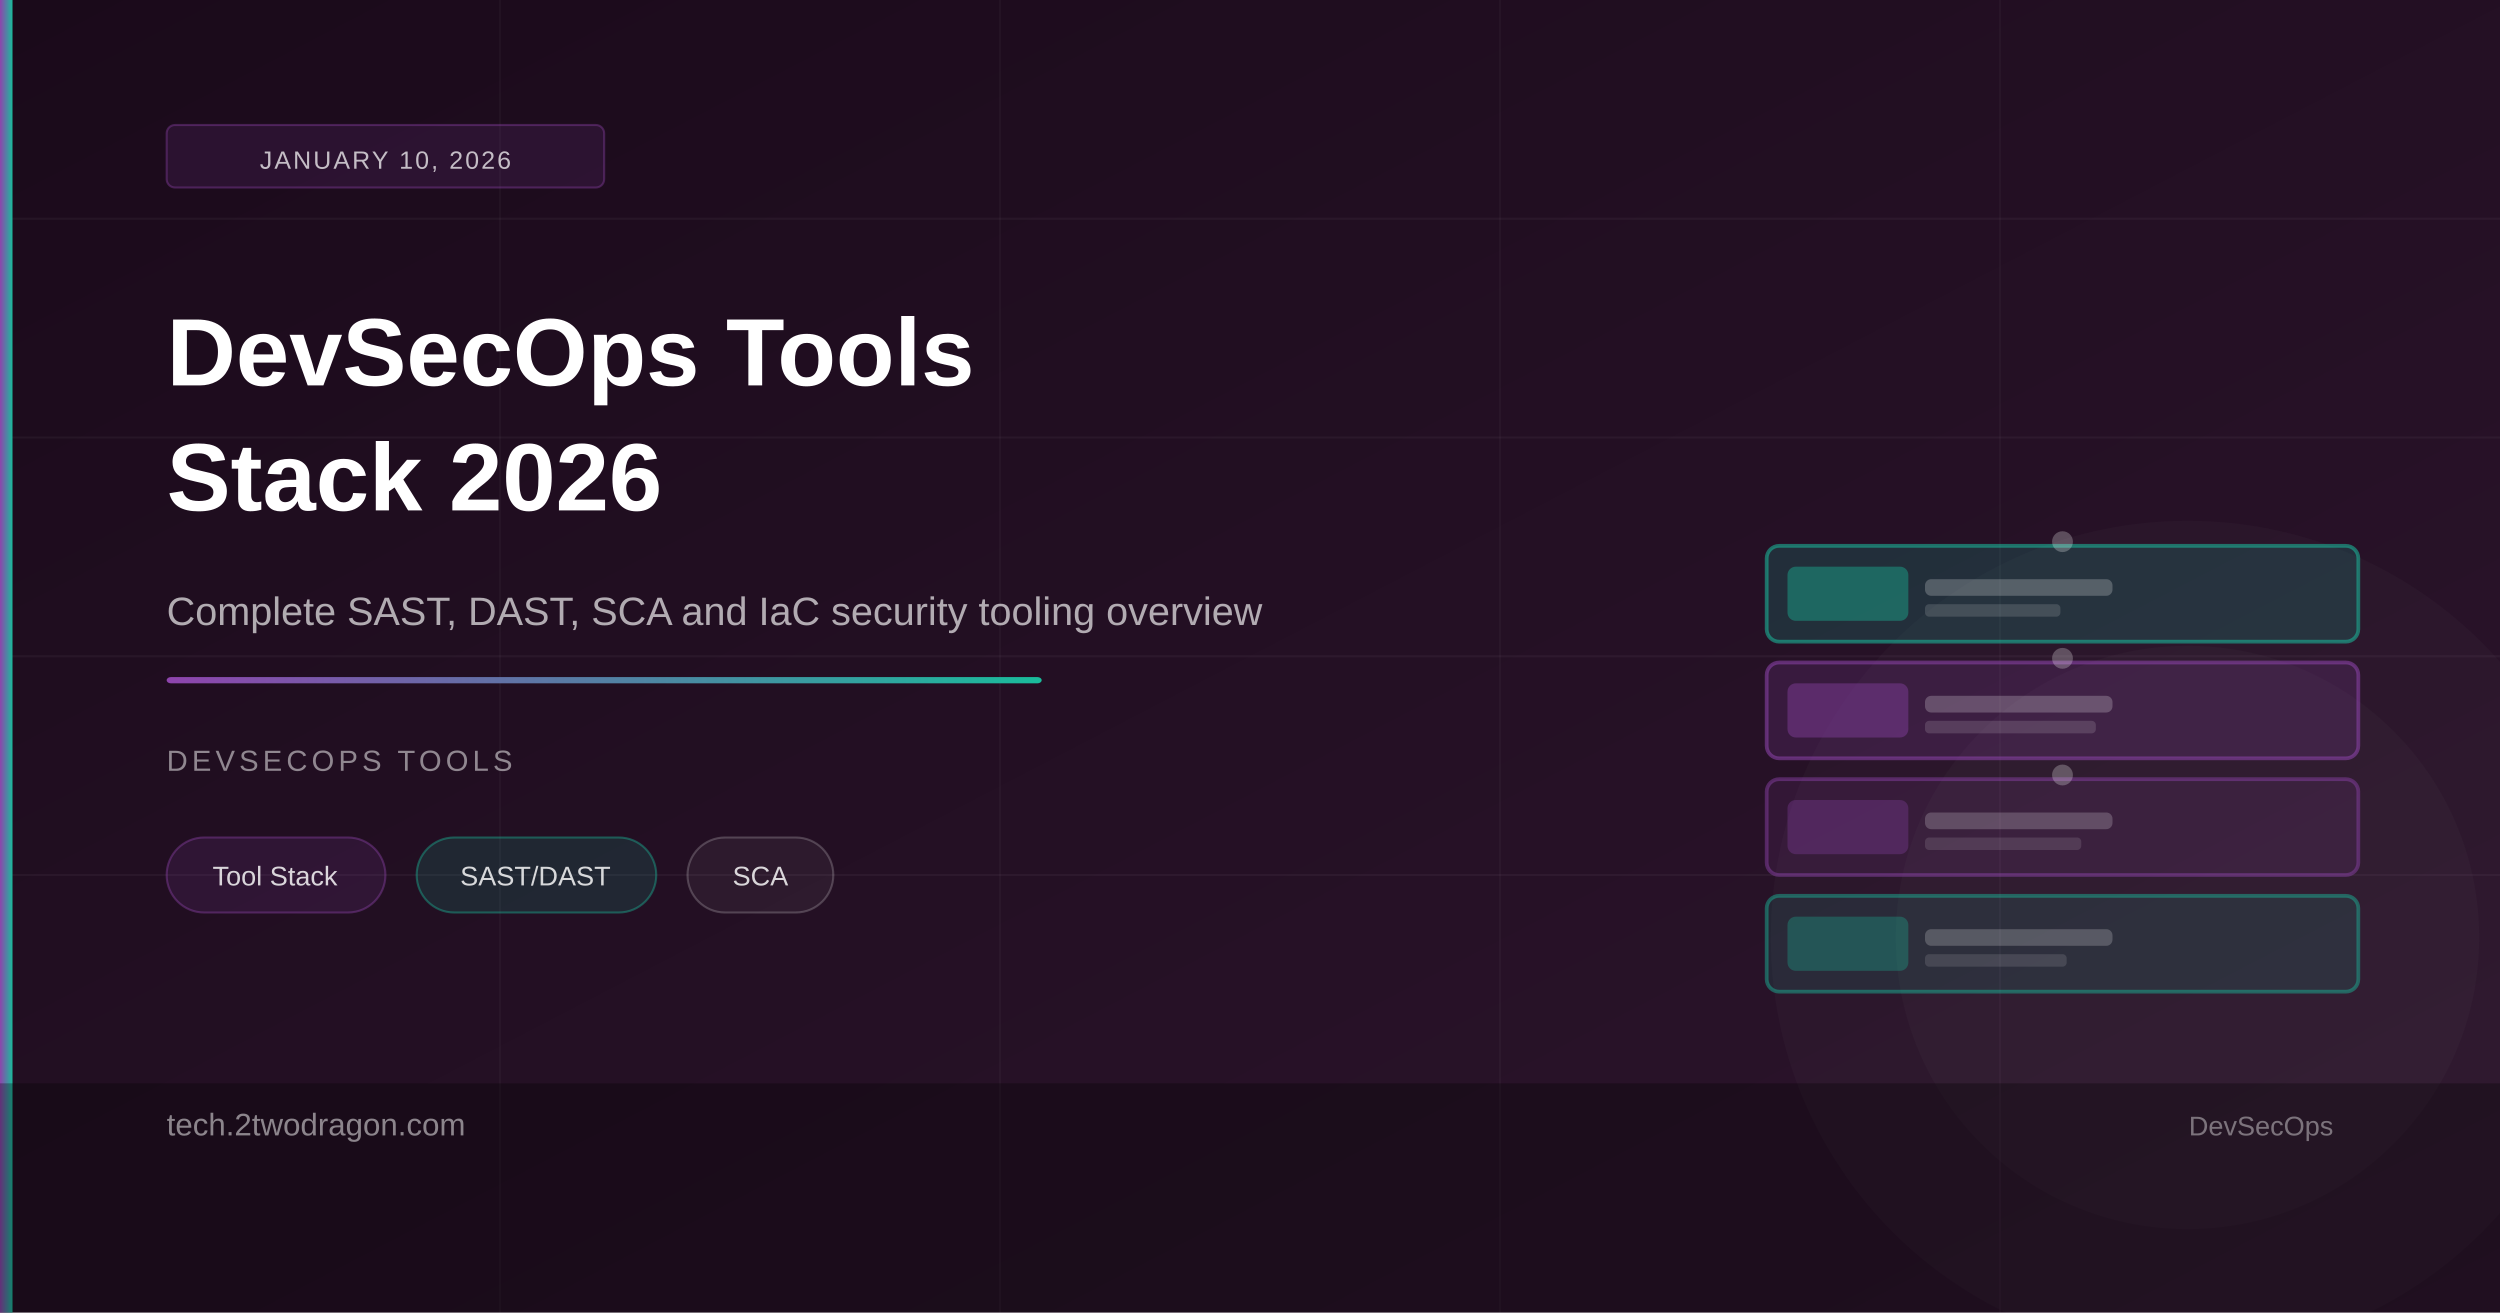
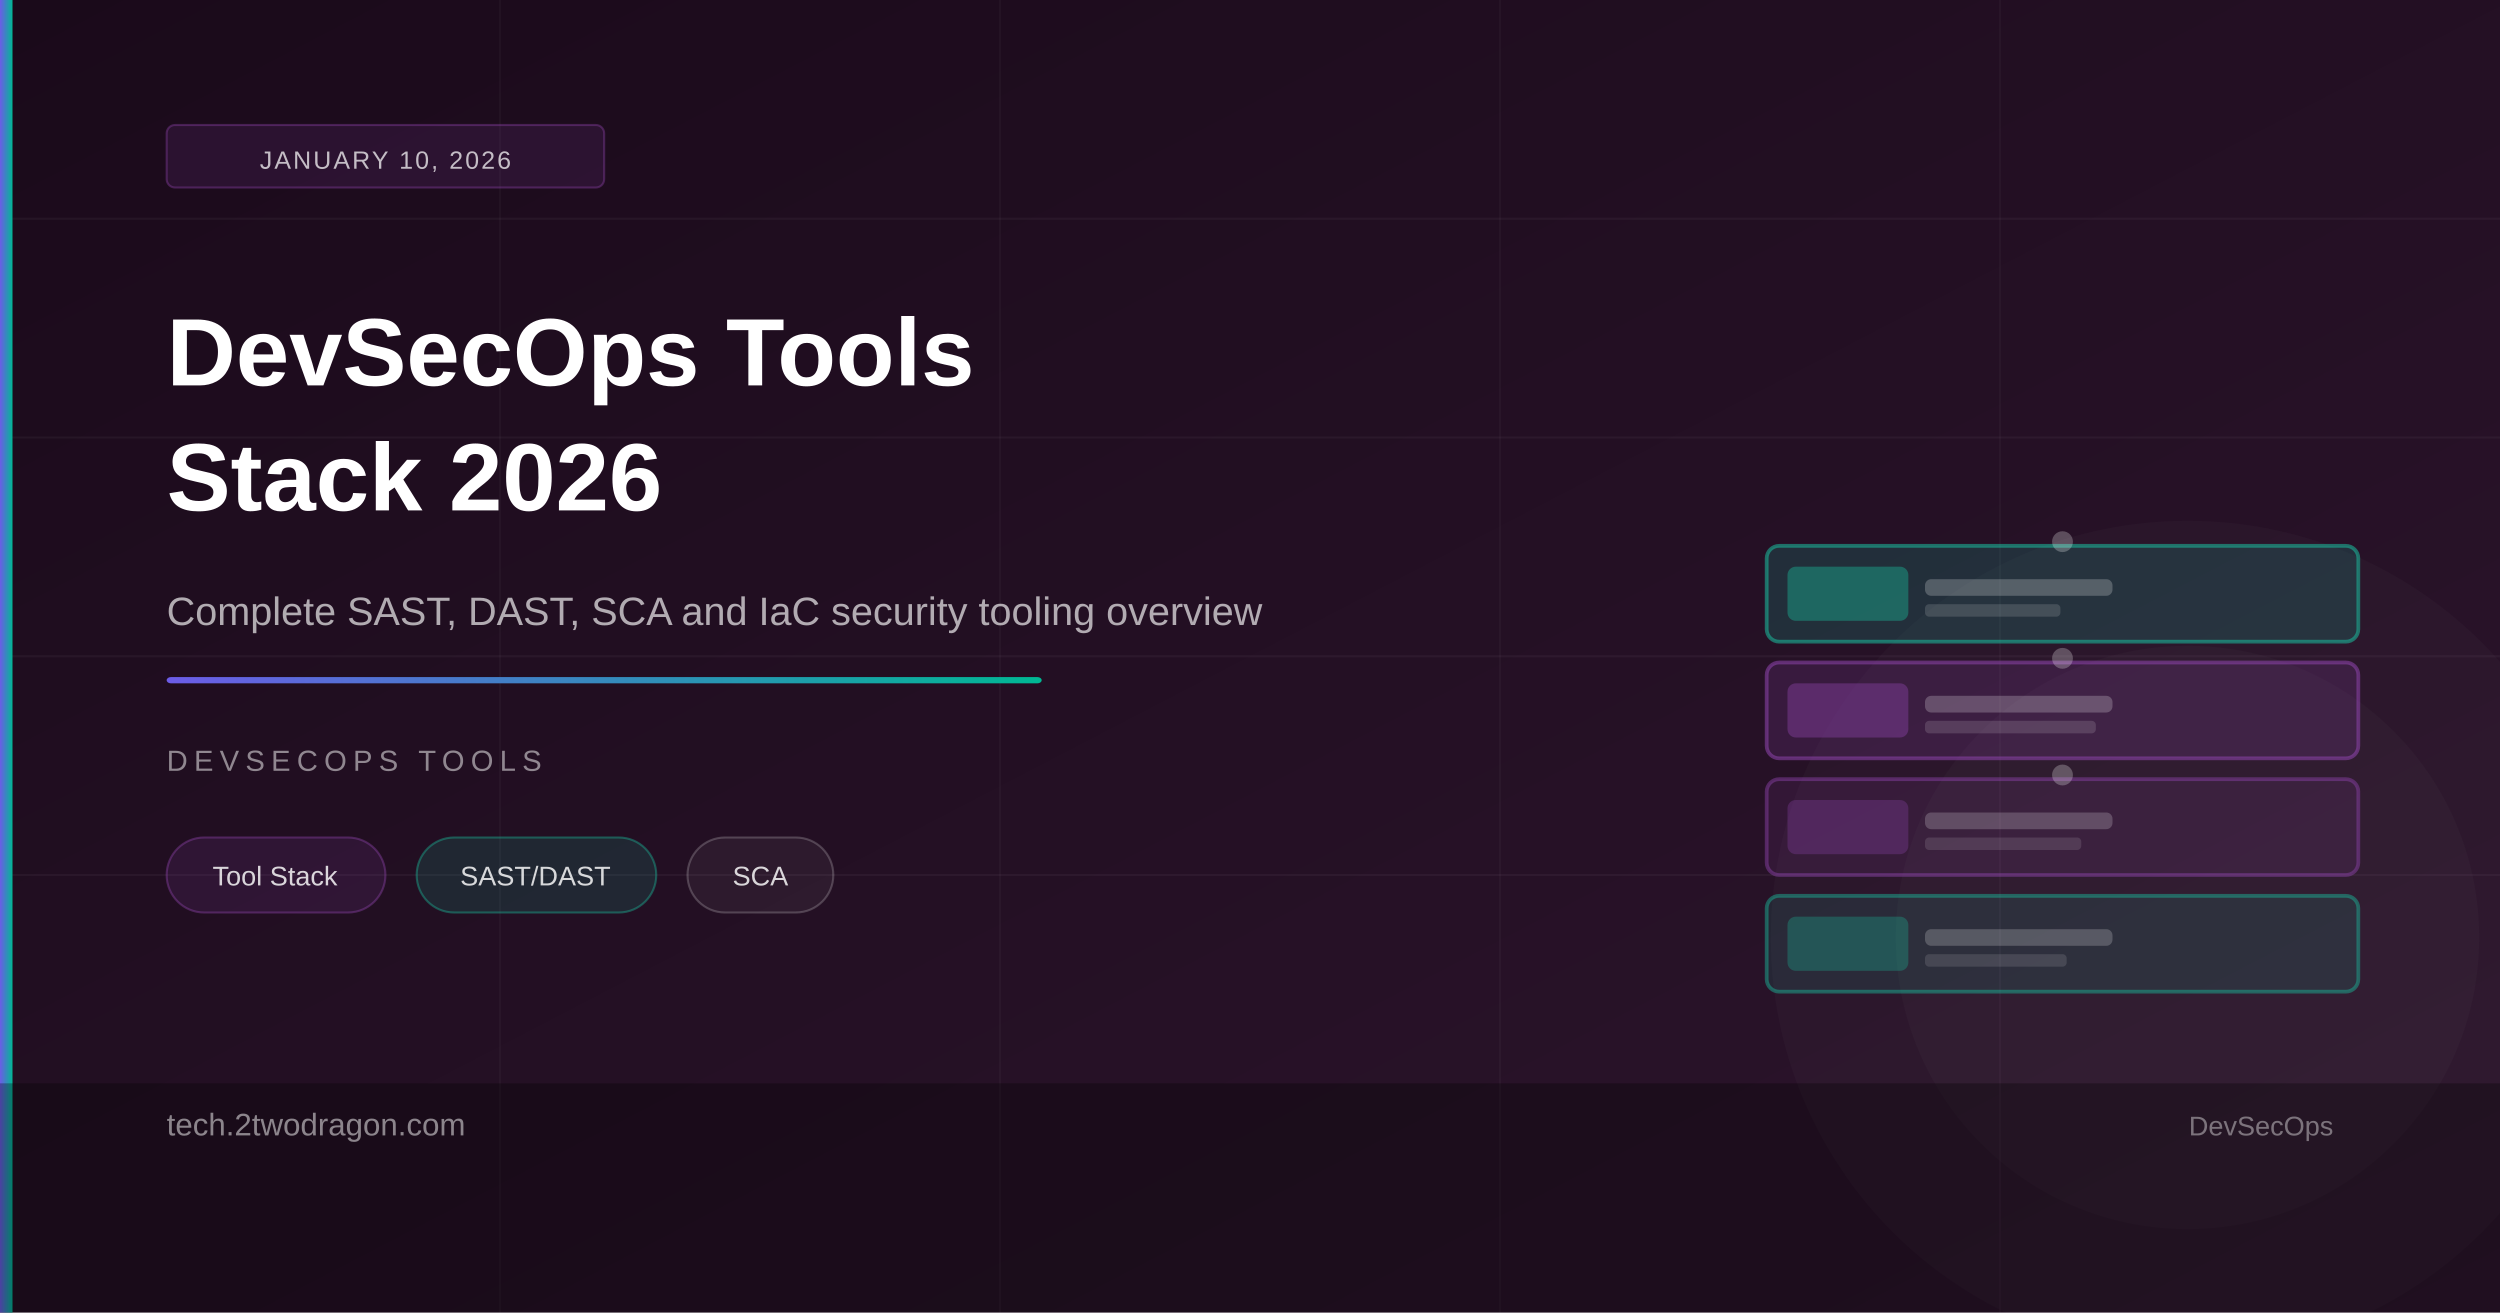
<svg xmlns="http://www.w3.org/2000/svg" viewBox="0 0 1200 630" width="1200" height="630">
  <defs>
    <linearGradient id="bg" x1="0%" y1="0%" x2="100%" y2="100%">
      <stop offset="0%" style="stop-color:#1a0a1a" />
      <stop offset="100%" style="stop-color:#2d152d" />
    </linearGradient>
    <linearGradient id="accent" x1="0%" y1="0%" x2="100%" y2="0%">
-       <stop offset="0%" style="stop-color:#8e44ad" />
-       <stop offset="100%" style="stop-color:#1abc9c" />
+       <stop offset="0%" style="stop-color:#6c5ce7" />
+       <stop offset="100%" style="stop-color:#00b894" />
    </linearGradient>
  </defs>
  <rect width="1200" height="630" fill="url(#bg)" />
  <line x1="0" y1="105" x2="1200" y2="105" stroke="rgba(255,255,255,0.04)" stroke-width="1" />
  <line x1="0" y1="210" x2="1200" y2="210" stroke="rgba(255,255,255,0.04)" stroke-width="1" />
  <line x1="0" y1="315" x2="1200" y2="315" stroke="rgba(255,255,255,0.04)" stroke-width="1" />
  <line x1="0" y1="420" x2="1200" y2="420" stroke="rgba(255,255,255,0.04)" stroke-width="1" />
  <line x1="240" y1="0" x2="240" y2="630" stroke="rgba(255,255,255,0.03)" stroke-width="1" />
  <line x1="480" y1="0" x2="480" y2="630" stroke="rgba(255,255,255,0.03)" stroke-width="1" />
  <line x1="720" y1="0" x2="720" y2="630" stroke="rgba(255,255,255,0.03)" stroke-width="1" />
  <line x1="960" y1="0" x2="960" y2="630" stroke="rgba(255,255,255,0.03)" stroke-width="1" />
  <circle cx="1050" cy="450" r="200" fill="rgba(255,255,255,0.02)" />
  <circle cx="1050" cy="450" r="140" fill="rgba(255,255,255,0.02)" />
  <rect x="848" y="430" width="284" height="46" rx="6" fill="rgba(26,188,156,0.12)" stroke="rgba(26,188,156,0.45)" stroke-width="1.8" />
  <rect x="858" y="440" width="58" height="26" rx="4" fill="rgba(26,188,156,0.3)" />
  <rect x="924" y="446" width="90" height="8" rx="3" fill="rgba(255,255,255,0.2)" />
  <rect x="924" y="458" width="68" height="6" rx="2" fill="rgba(255,255,255,0.12)" />
  <rect x="848" y="374" width="284" height="46" rx="6" fill="rgba(142,68,173,0.12)" stroke="rgba(142,68,173,0.45)" stroke-width="1.8" />
  <rect x="858" y="384" width="58" height="26" rx="4" fill="rgba(142,68,173,0.3)" />
  <rect x="924" y="390" width="90" height="8" rx="3" fill="rgba(255,255,255,0.2)" />
  <rect x="924" y="402" width="75" height="6" rx="2" fill="rgba(255,255,255,0.12)" />
  <rect x="848" y="318" width="284" height="46" rx="6" fill="rgba(142,68,173,0.18)" stroke="rgba(142,68,173,0.55)" stroke-width="1.8" />
  <rect x="858" y="328" width="58" height="26" rx="4" fill="rgba(142,68,173,0.4)" />
  <rect x="924" y="334" width="90" height="8" rx="3" fill="rgba(255,255,255,0.22)" />
  <rect x="924" y="346" width="82" height="6" rx="2" fill="rgba(255,255,255,0.14)" />
  <circle cx="990" cy="372" r="5" fill="rgba(255,255,255,0.25)" />
  <circle cx="990" cy="316" r="5" fill="rgba(255,255,255,0.25)" />
  <rect x="848" y="262" width="284" height="46" rx="6" fill="rgba(26,188,156,0.18)" stroke="rgba(26,188,156,0.55)" stroke-width="1.8" />
  <rect x="858" y="272" width="58" height="26" rx="4" fill="rgba(26,188,156,0.4)" />
  <rect x="924" y="278" width="90" height="8" rx="3" fill="rgba(255,255,255,0.22)" />
  <rect x="924" y="290" width="65" height="6" rx="2" fill="rgba(255,255,255,0.14)" />
  <circle cx="990" cy="260" r="5" fill="rgba(255,255,255,0.25)" />
  <rect x="0" y="0" width="6" height="630" fill="url(#accent)" />
  <rect x="80" y="60" width="210" height="30" rx="4" fill="rgba(142,68,173,0.14)" stroke="rgba(142,68,173,0.38)" stroke-width="1" />
  <text x="185" y="81" font-family="Arial,sans-serif" font-size="12" fill="rgba(255,255,255,0.72)" text-anchor="middle" letter-spacing="1">JANUARY 10, 2026</text>
  <text x="80" y="185" font-family="Arial,sans-serif" font-size="46" font-weight="700" fill="#ffffff">DevSecOps Tools</text>
  <text x="80" y="245" font-family="Arial,sans-serif" font-size="46" font-weight="700" fill="#ffffff">Stack 2026</text>
  <text x="80" y="300" font-family="Arial,sans-serif" font-size="19" fill="rgba(255,255,255,0.65)">Complete SAST, DAST, SCA and IaC security tooling overview</text>
  <rect x="80" y="325" width="420" height="3" fill="url(#accent)" rx="2" />
-   <text x="80" y="370" font-family="Arial,sans-serif" font-size="14" fill="rgba(255,255,255,0.5)" letter-spacing="2">DEVSECOPS TOOLS</text>
+   <text x="80" y="370" font-family="Arial,sans-serif" font-size="14" fill="rgba(255,255,255,0.5)" letter-spacing="3">DEVSECOPS TOOLS</text>
  <rect x="80" y="402" width="105" height="36" rx="18" fill="rgba(142,68,173,0.14)" stroke="rgba(142,68,173,0.4)" stroke-width="1" />
  <text x="132" y="425" font-family="Arial,sans-serif" font-size="13" fill="rgba(255,255,255,0.82)" text-anchor="middle">Tool Stack</text>
  <rect x="200" y="402" width="115" height="36" rx="18" fill="rgba(26,188,156,0.14)" stroke="rgba(26,188,156,0.4)" stroke-width="1" />
  <text x="257" y="425" font-family="Arial,sans-serif" font-size="13" fill="rgba(255,255,255,0.82)" text-anchor="middle">SAST/DAST</text>
  <rect x="330" y="402" width="70" height="36" rx="18" fill="rgba(255,255,255,0.05)" stroke="rgba(255,255,255,0.2)" stroke-width="1" />
  <text x="365" y="425" font-family="Arial,sans-serif" font-size="13" fill="rgba(255,255,255,0.82)" text-anchor="middle">SCA</text>
  <rect x="0" y="520" width="1200" height="110" fill="rgba(0,0,0,0.3)" />
  <text x="80" y="545" font-family="Arial,sans-serif" font-size="15" fill="rgba(255,255,255,0.5)">tech.2twodragon.com</text>
  <text x="1120" y="545" font-family="Arial,sans-serif" font-size="13" fill="rgba(255,255,255,0.4)" text-anchor="end">DevSecOps</text>
</svg>
